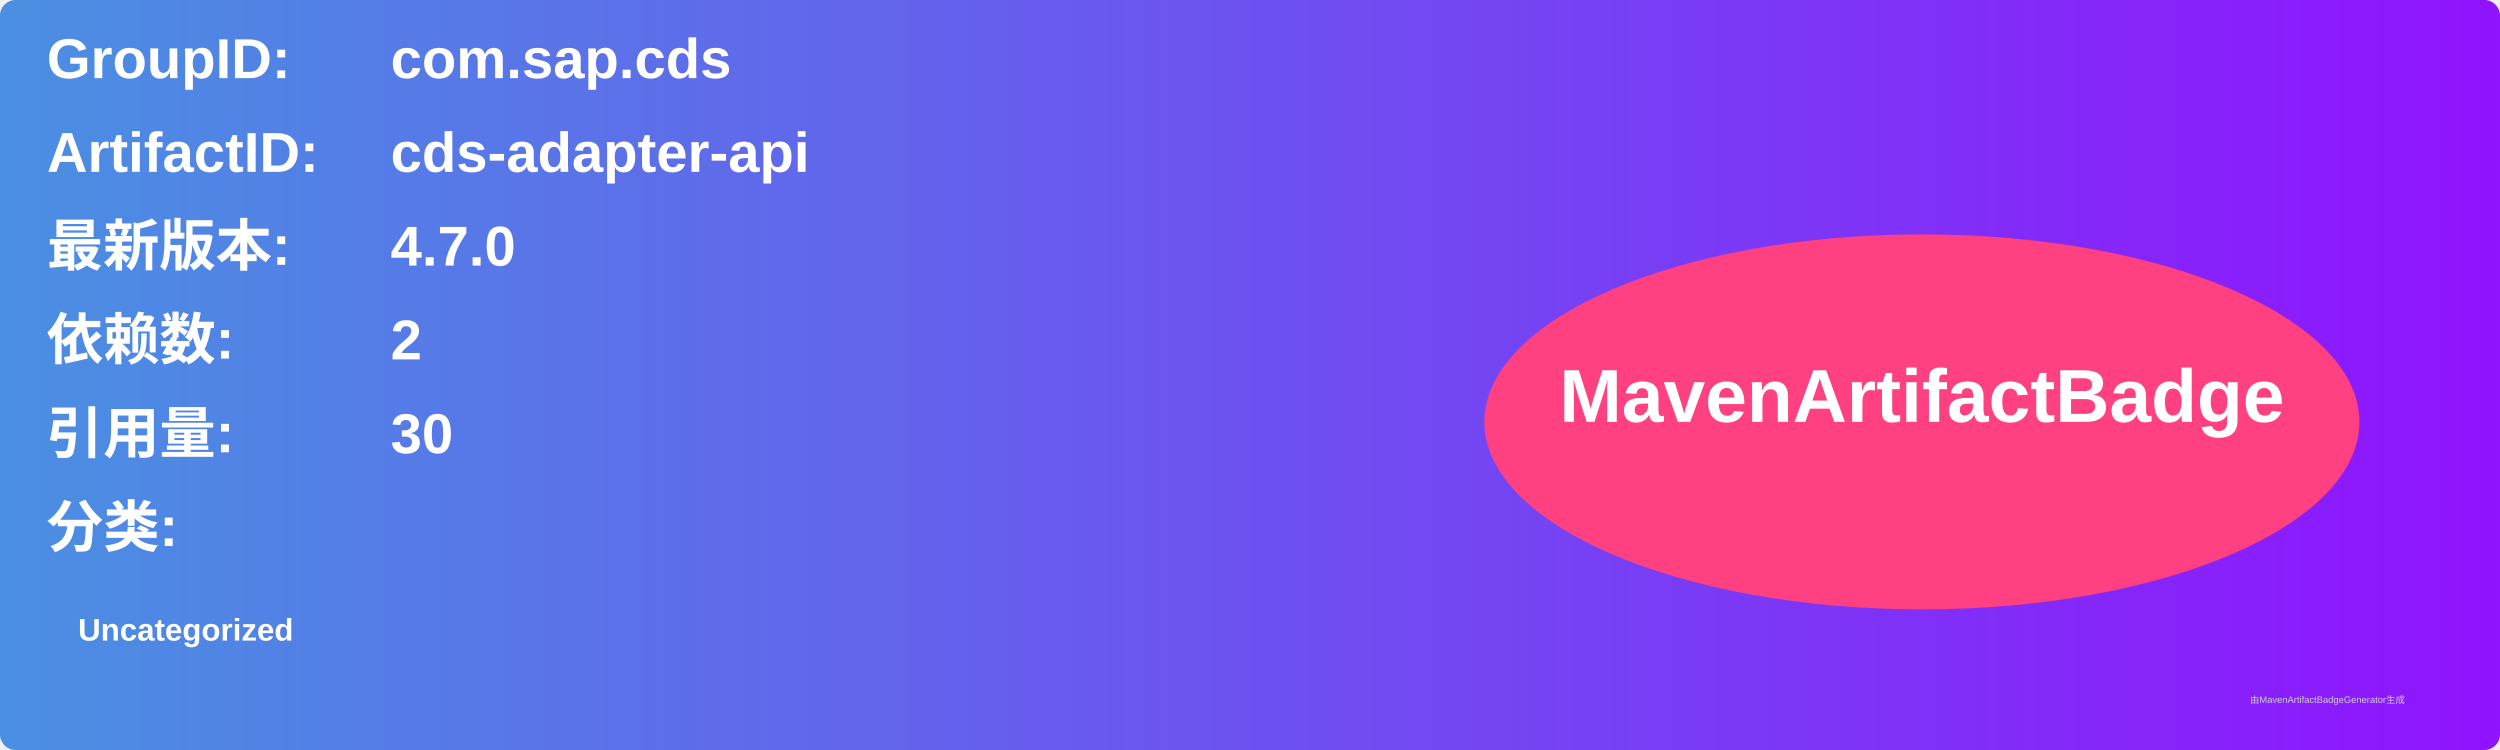
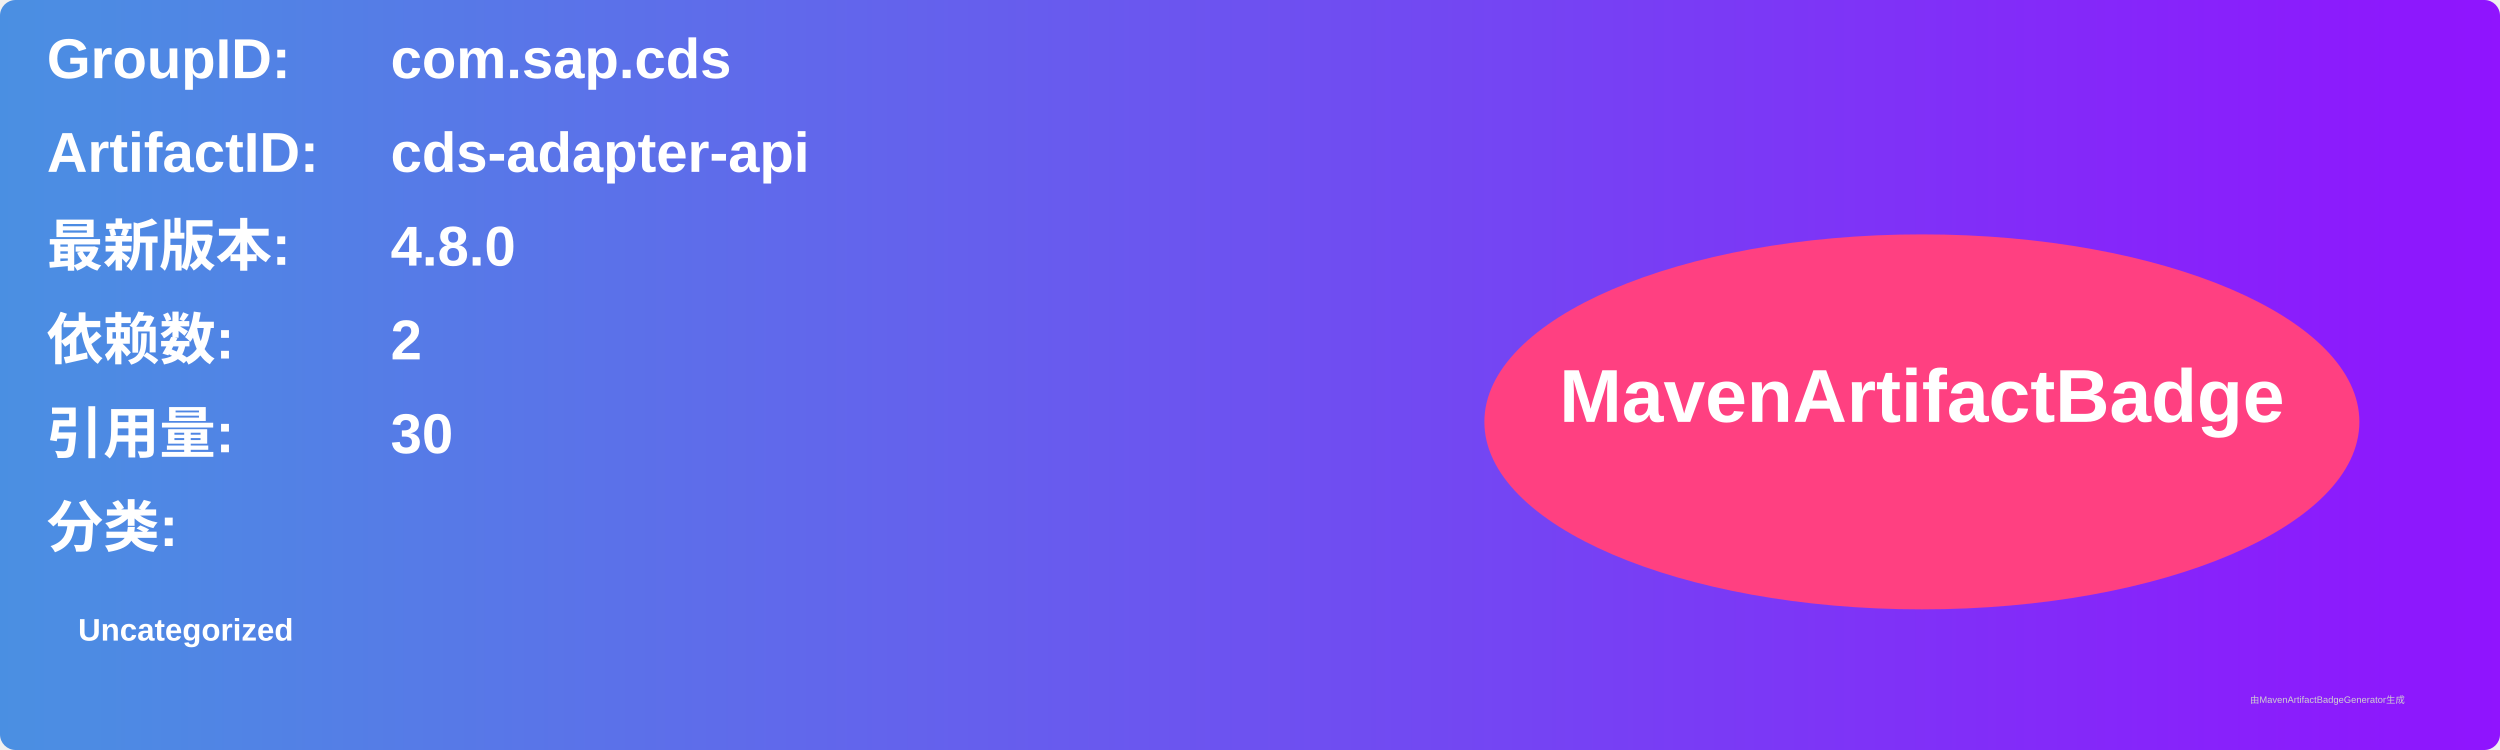
<svg xmlns="http://www.w3.org/2000/svg" width="800" height="240" viewBox="0 0 800 240">
  <linearGradient id="grad" x1="0%" y1="0%" x2="100%" y2="0%">
    <stop offset="0%" stop-color="#4a90e2" />
    <stop offset="100%" stop-color="#9013fe" />
  </linearGradient>
  <rect width="100%" height="100%" rx="5" ry="5" fill="url(#grad)" />
  <g transform="translate(15, 15)">
    <text x="0" y="10" font-family="Arial" font-size="18" fill="white" font-weight="bold" width="260">GroupID:</text>
    <text x="110" y="10" font-family="Arial" font-size="18" fill="white" font-weight="bold" width="460">com.sap.cds</text>
    <text x="0" y="40" font-family="Arial" font-size="18" fill="white" font-weight="bold" width="260">ArtifactID:</text>
    <text x="110" y="40" font-family="Arial" font-size="18" fill="white" font-weight="bold" width="460">cds-adapter-api</text>
    <text x="0" y="70" font-family="Arial" font-size="18" fill="white" font-weight="bold">最新版本:</text>
    <text x="110" y="70" font-family="Arial" font-size="18" fill="white" font-weight="bold">
-       <tspan font-weight="bold">4.7.0</tspan>
+       <tspan font-weight="bold">4.8.0</tspan>
    </text>
    <text x="0" y="100" font-family="Arial" font-size="18" fill="white" font-weight="bold">依赖数: </text>
    <text x="110" y="100" font-family="Arial" font-size="18" fill="white">
      <tspan font-weight="bold">2</tspan>
    </text>
    <text x="0" y="130" font-family="Arial" font-size="18" fill="white" font-weight="bold">引用量: </text>
    <text x="110" y="130" font-family="Arial" font-size="18" fill="white">
      <tspan font-weight="bold">30</tspan>
    </text>
    <text x="0" y="160" font-family="Arial" font-size="18" fill="white" font-weight="bold">分类:</text>
    <text x="10" y="190" font-family="Arial" font-size="10" fill="white">
      <tspan font-weight="bold">Uncategorized</tspan>
    </text>
    <ellipse cx="600" cy="120" rx="140" ry="60" fill="#ff4081" />
    <text x="600" y="120" text-anchor="middle" font-family="Arial" font-size="24" fill="white" font-weight="bold">MavenArtifactBadge</text>
  </g>
  <text x="720" y="225" font-family="Arial" font-size="3" fill="#d0d0d0">由MavenArtifactBadgeGenerator生成</text>
</svg>
